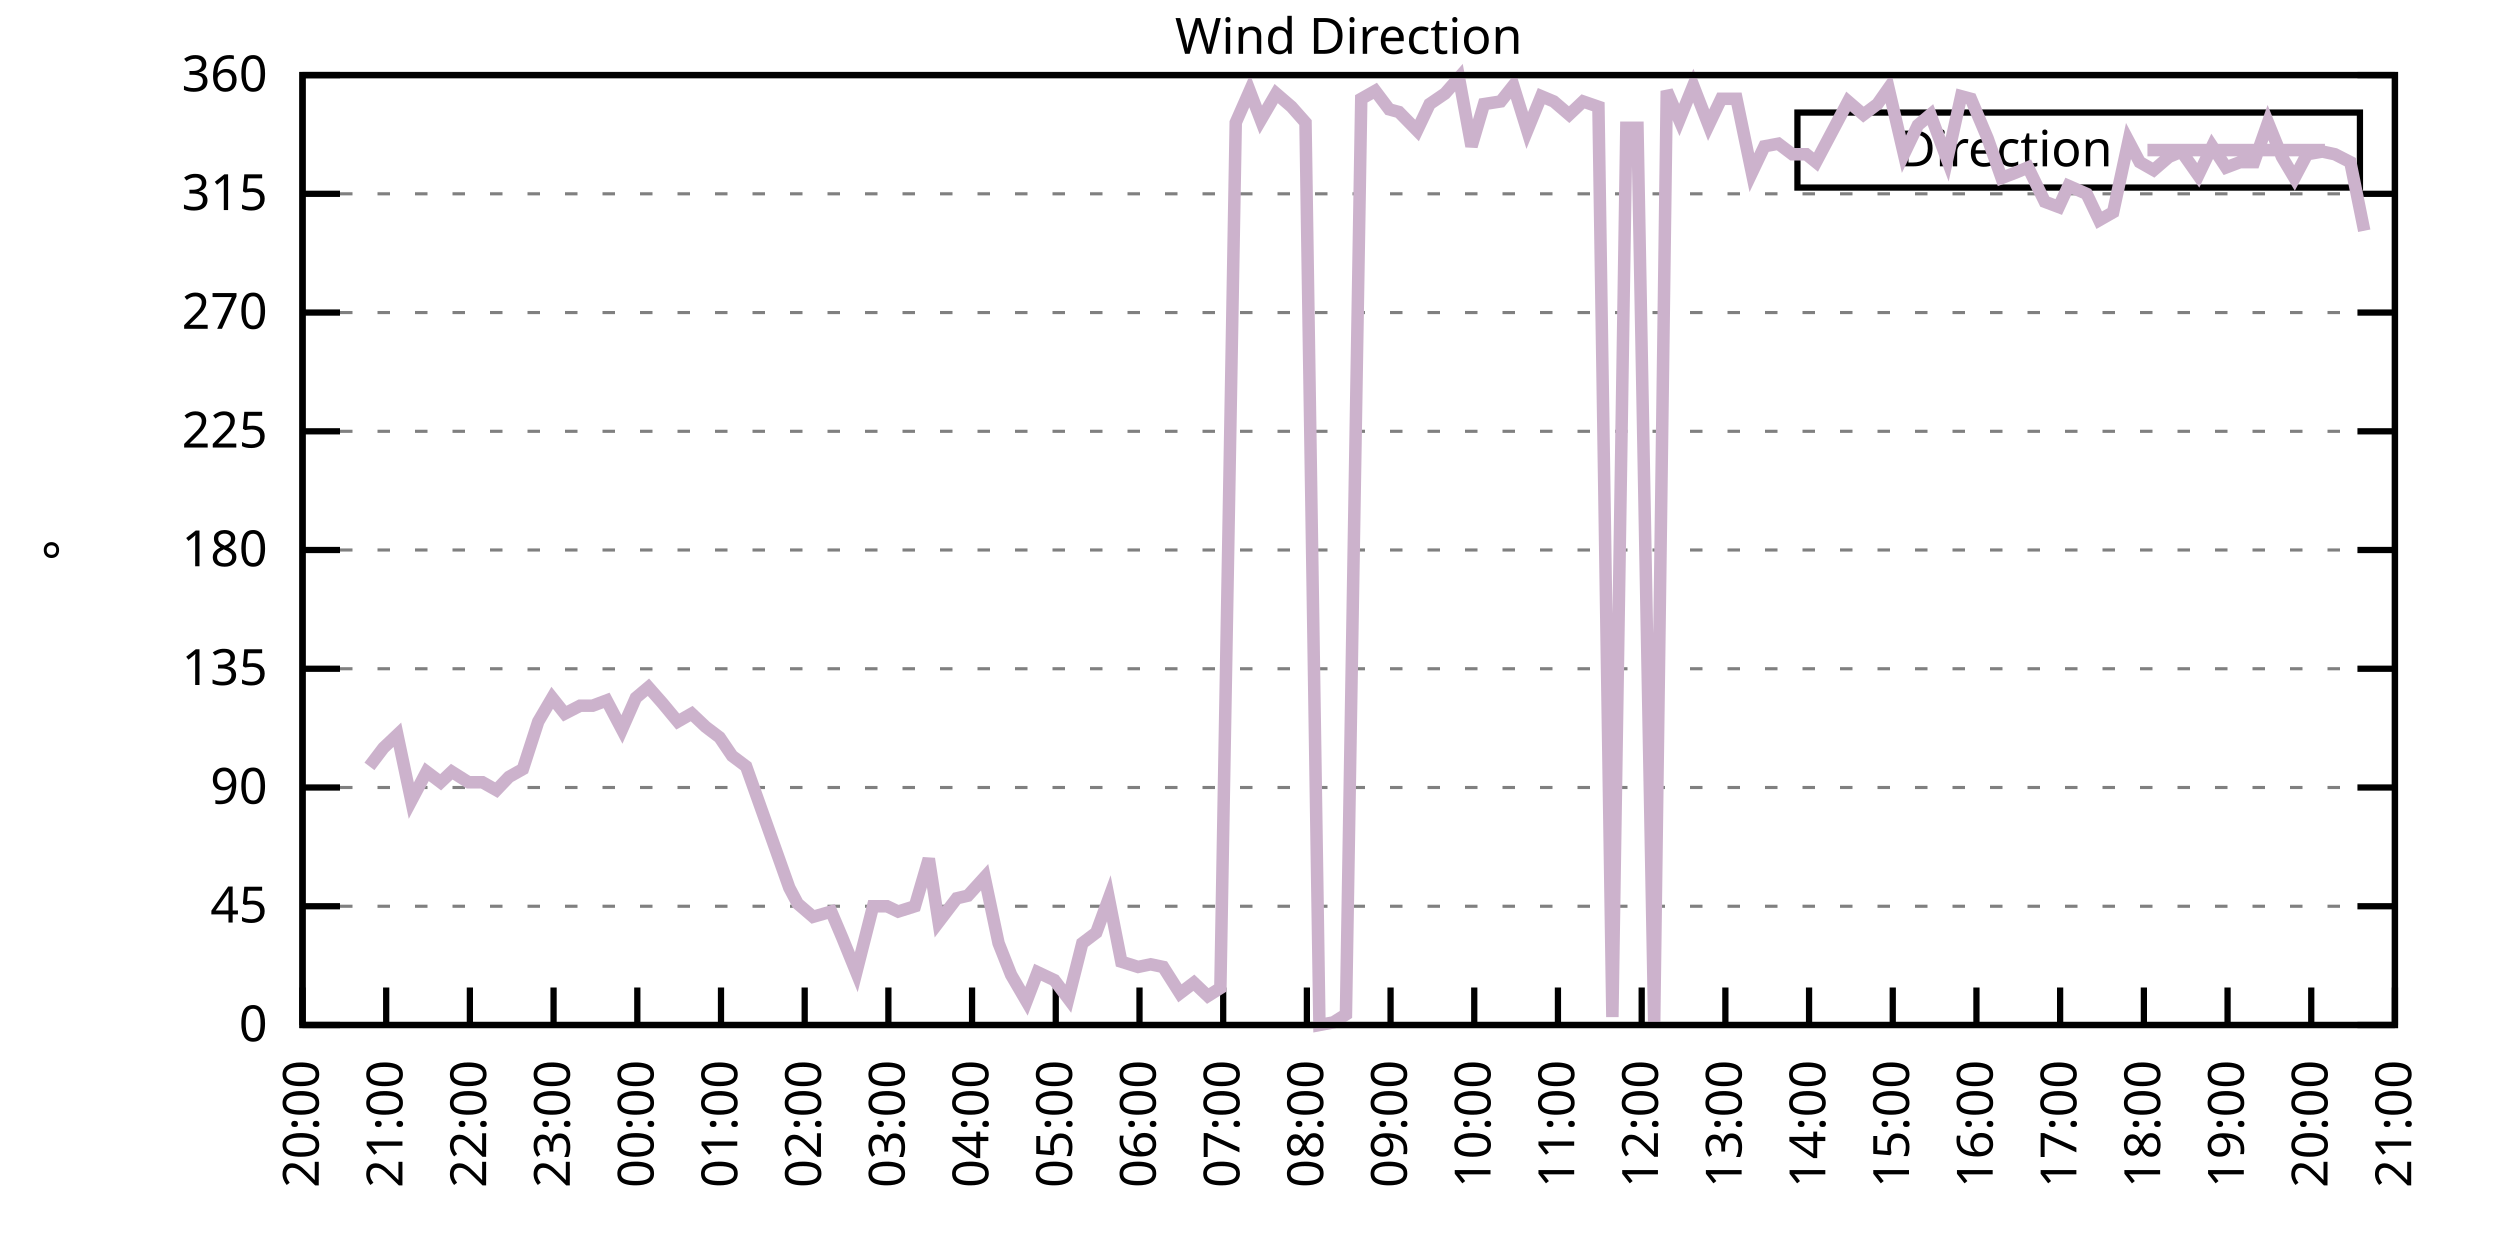
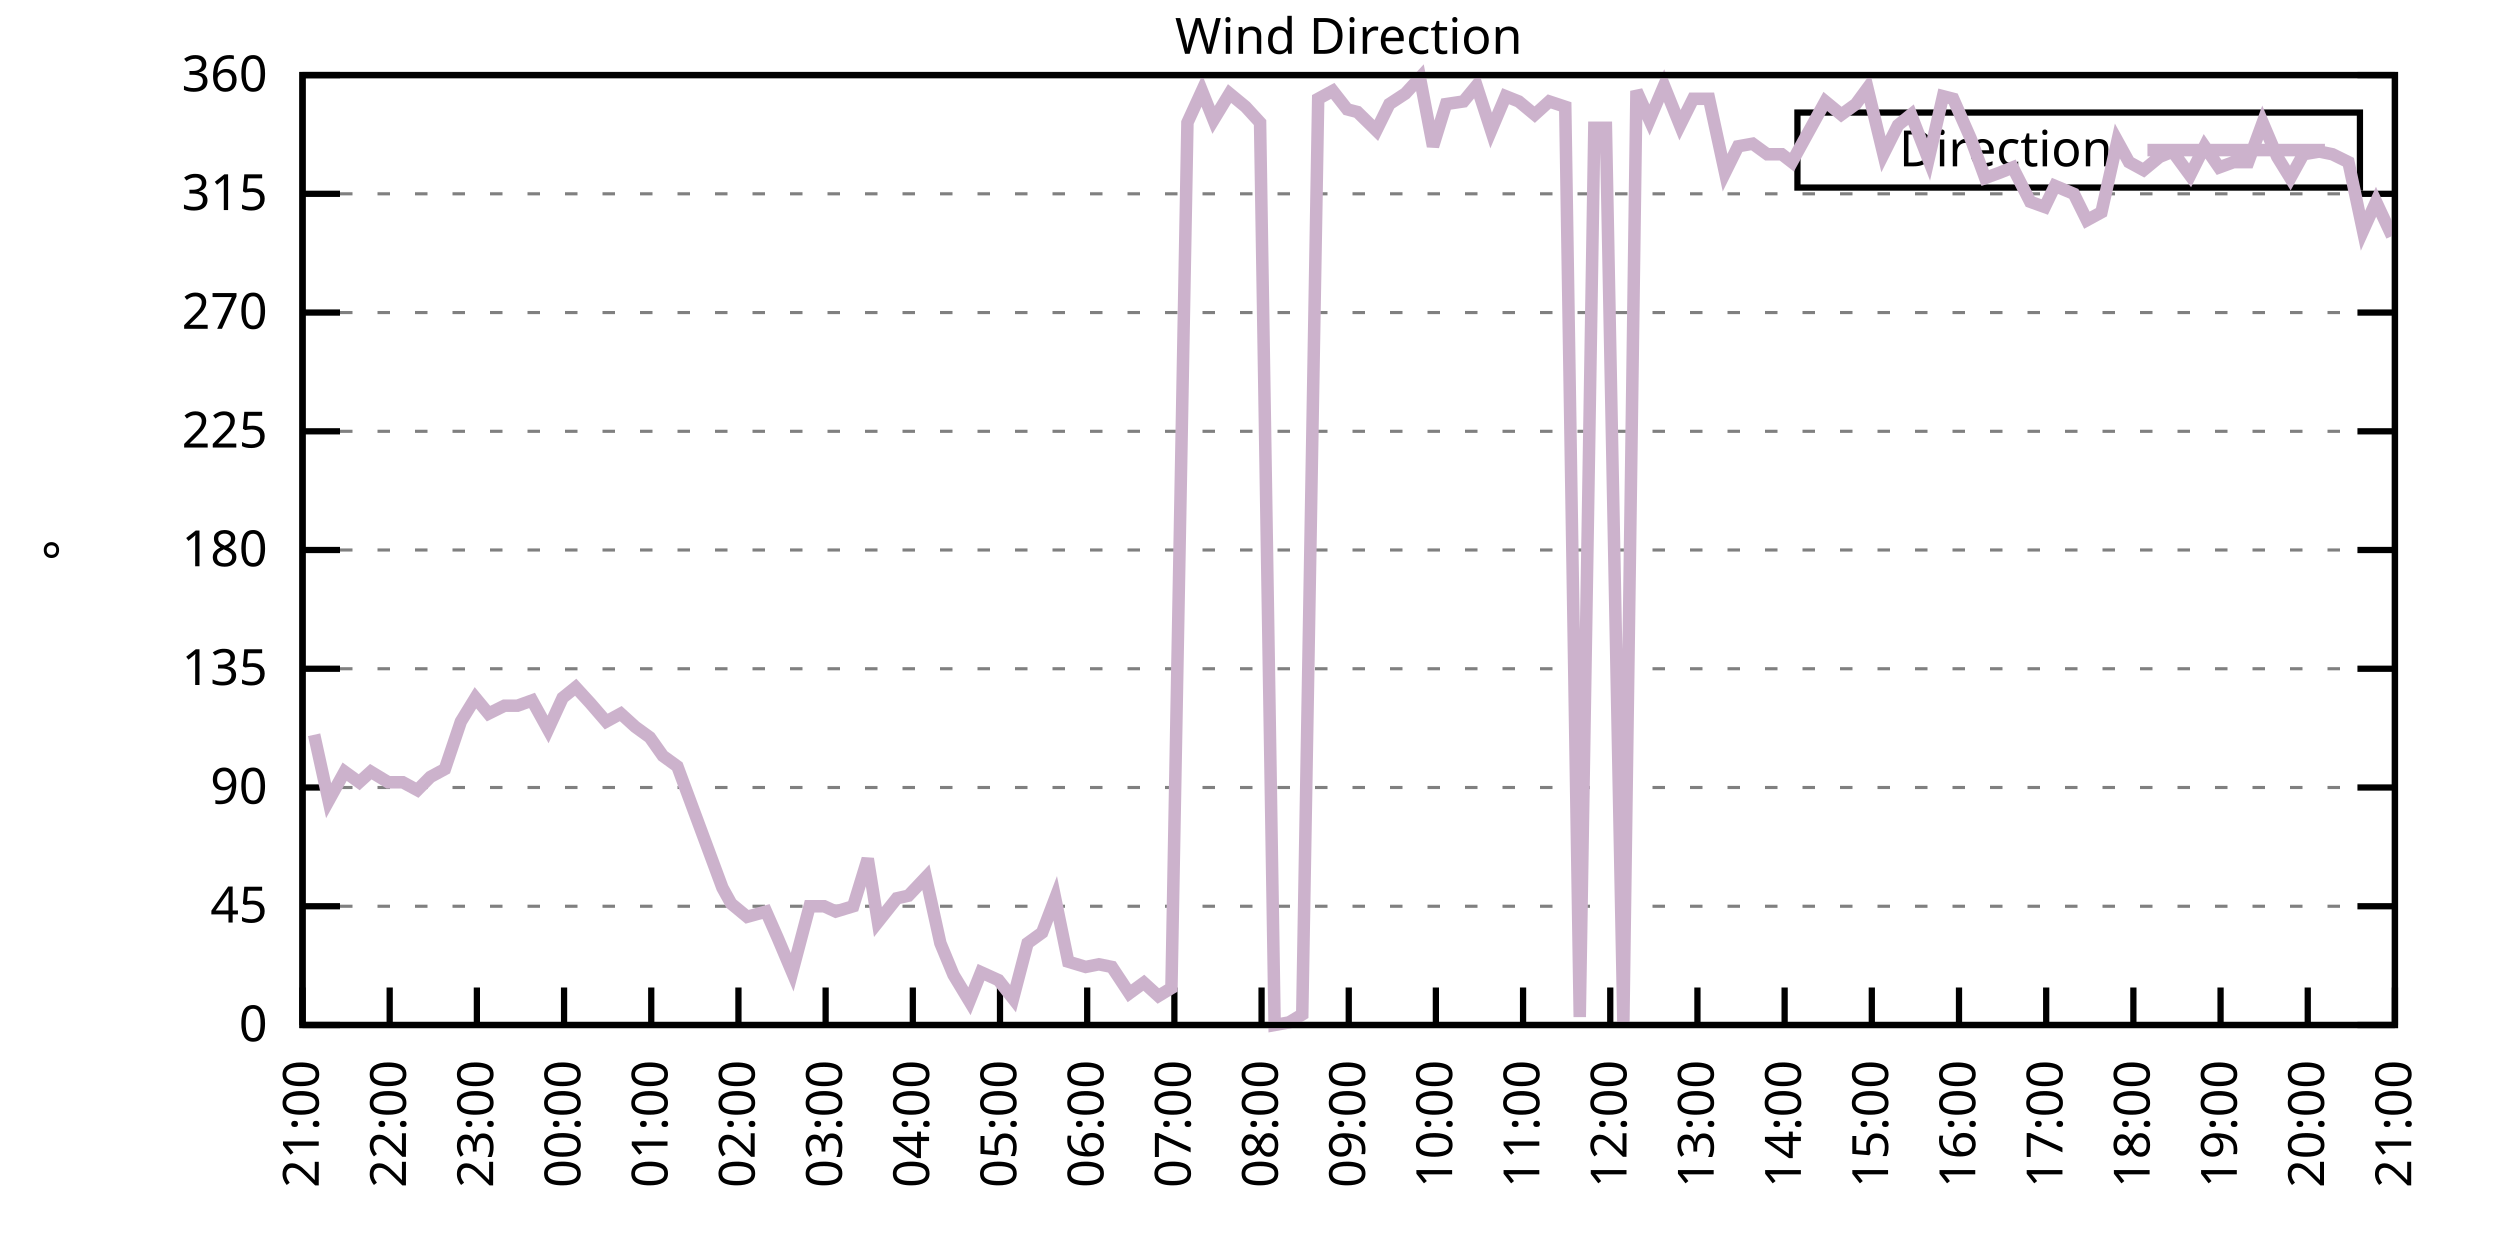
<svg xmlns="http://www.w3.org/2000/svg" xmlns:xlink="http://www.w3.org/1999/xlink" width="400" height="200" viewBox="0 0 400 200">
  <g id="gnuplot_canvas">
    <rect x="0" y="0" width="400" height="200" fill="none" />
    <defs>
      <circle id="gpDot" r="0.5" stroke-width="0.5" stroke="currentColor" />
      <path id="gpPt0" stroke-width="0.333" stroke="currentColor" d="M-1,0 h2 M0,-1 v2" />
      <path id="gpPt1" stroke-width="0.333" stroke="currentColor" d="M-1,-1 L1,1 M1,-1 L-1,1" />
      <path id="gpPt2" stroke-width="0.333" stroke="currentColor" d="M-1,0 L1,0 M0,-1 L0,1 M-1,-1 L1,1 M-1,1 L1,-1" />
      <rect id="gpPt3" stroke-width="0.333" stroke="currentColor" x="-1" y="-1" width="2" height="2" />
      <rect id="gpPt4" stroke-width="0.333" stroke="currentColor" fill="currentColor" x="-1" y="-1" width="2" height="2" />
      <circle id="gpPt5" stroke-width="0.333" stroke="currentColor" cx="0" cy="0" r="1" />
      <use xlink:href="#gpPt5" id="gpPt6" fill="currentColor" stroke="none" />
      <path id="gpPt7" stroke-width="0.333" stroke="currentColor" d="M0,-1.33 L-1.33,0.67 L1.33,0.67 z" />
      <use xlink:href="#gpPt7" id="gpPt8" fill="currentColor" stroke="none" />
      <use xlink:href="#gpPt7" id="gpPt9" stroke="currentColor" transform="rotate(180)" />
      <use xlink:href="#gpPt9" id="gpPt10" fill="currentColor" stroke="none" />
      <use xlink:href="#gpPt3" id="gpPt11" stroke="currentColor" transform="rotate(45)" />
      <use xlink:href="#gpPt11" id="gpPt12" fill="currentColor" stroke="none" />
      <path id="gpPt13" stroke-width="0.333" stroke="currentColor" d="M0,1.330 L1.265,0.411 L0.782,-1.067 L-0.782,-1.076 L-1.265,0.411 z" />
      <use xlink:href="#gpPt13" id="gpPt14" fill="currentColor" stroke="none" />
      <filter id="textbox" filterUnits="objectBoundingBox" x="0" y="0" height="1" width="1">
        <feFlood flood-color="white" flood-opacity="1" result="bgnd" />
        <feComposite in="SourceGraphic" in2="bgnd" operator="atop" />
      </filter>
      <filter id="greybox" filterUnits="objectBoundingBox" x="0" y="0" height="1" width="1">
        <feFlood flood-color="lightgrey" flood-opacity="1" result="grey" />
        <feComposite in="SourceGraphic" in2="grey" operator="atop" />
      </filter>
    </defs>
    <g fill="none" color="white" stroke="currentColor" stroke-width="1.00" stroke-linecap="butt" stroke-linejoin="miter">
</g>
    <g fill="none" color="black" stroke="currentColor" stroke-width="1.00" stroke-linecap="butt" stroke-linejoin="miter">
      <g stroke="none" shape-rendering="crispEdges">
        <polygon fill="rgb(255, 255, 255)" points="48.40,164.00 383.18,164.00 383.18,12.02 48.40,12.02 " />
      </g>
    </g>
    <g fill="none" color="black" stroke="currentColor" stroke-width="1.00" stroke-linecap="butt" stroke-linejoin="miter">
</g>
    <g fill="none" color="black" stroke="black" stroke-width="0.50" stroke-linecap="butt" stroke-linejoin="miter">
</g>
    <g fill="none" color="gray" stroke="currentColor" stroke-width="0.50" stroke-linecap="butt" stroke-linejoin="miter">
      <path stroke="gray" stroke-dasharray="2,4" class="gridline" d="M48.40,164.00 L383.19,164.00  " />
    </g>
    <g fill="none" color="gray" stroke="gray" stroke-width="1.00" stroke-linecap="butt" stroke-linejoin="miter">
</g>
    <g fill="none" color="black" stroke="currentColor" stroke-width="1.00" stroke-linecap="butt" stroke-linejoin="miter">
      <path stroke="black" d="M48.40,164.00 L54.40,164.00 M383.19,164.00 L377.19,164.00  " />
      <g transform="translate(42.80,166.60)" stroke="none" fill="black" font-family="Sans" font-size="8.00" text-anchor="end">
        <text>
          <tspan font-family="Sans"> 0</tspan>
        </text>
      </g>
    </g>
    <g fill="none" color="black" stroke="currentColor" stroke-width="1.00" stroke-linecap="butt" stroke-linejoin="miter">
</g>
    <g fill="none" color="black" stroke="black" stroke-width="0.50" stroke-linecap="butt" stroke-linejoin="miter">
</g>
    <g fill="none" color="gray" stroke="currentColor" stroke-width="0.50" stroke-linecap="butt" stroke-linejoin="miter">
      <path stroke="gray" stroke-dasharray="2,4" class="gridline" d="M48.40,145.00 L383.19,145.00  " />
    </g>
    <g fill="none" color="gray" stroke="gray" stroke-width="1.00" stroke-linecap="butt" stroke-linejoin="miter">
</g>
    <g fill="none" color="black" stroke="currentColor" stroke-width="1.00" stroke-linecap="butt" stroke-linejoin="miter">
      <path stroke="black" d="M48.40,145.00 L54.40,145.00 M383.19,145.00 L377.19,145.00  " />
      <g transform="translate(42.80,147.60)" stroke="none" fill="black" font-family="Sans" font-size="8.00" text-anchor="end">
        <text>
          <tspan font-family="Sans"> 45</tspan>
        </text>
      </g>
    </g>
    <g fill="none" color="black" stroke="currentColor" stroke-width="1.00" stroke-linecap="butt" stroke-linejoin="miter">
</g>
    <g fill="none" color="black" stroke="black" stroke-width="0.50" stroke-linecap="butt" stroke-linejoin="miter">
</g>
    <g fill="none" color="gray" stroke="currentColor" stroke-width="0.50" stroke-linecap="butt" stroke-linejoin="miter">
      <path stroke="gray" stroke-dasharray="2,4" class="gridline" d="M48.40,126.00 L383.19,126.00  " />
    </g>
    <g fill="none" color="gray" stroke="gray" stroke-width="1.00" stroke-linecap="butt" stroke-linejoin="miter">
</g>
    <g fill="none" color="black" stroke="currentColor" stroke-width="1.00" stroke-linecap="butt" stroke-linejoin="miter">
      <path stroke="black" d="M48.40,126.00 L54.40,126.00 M383.19,126.00 L377.19,126.00  " />
      <g transform="translate(42.80,128.60)" stroke="none" fill="black" font-family="Sans" font-size="8.00" text-anchor="end">
        <text>
          <tspan font-family="Sans"> 90</tspan>
        </text>
      </g>
    </g>
    <g fill="none" color="black" stroke="currentColor" stroke-width="1.00" stroke-linecap="butt" stroke-linejoin="miter">
</g>
    <g fill="none" color="black" stroke="black" stroke-width="0.50" stroke-linecap="butt" stroke-linejoin="miter">
</g>
    <g fill="none" color="gray" stroke="currentColor" stroke-width="0.50" stroke-linecap="butt" stroke-linejoin="miter">
      <path stroke="gray" stroke-dasharray="2,4" class="gridline" d="M48.40,107.00 L383.19,107.00  " />
    </g>
    <g fill="none" color="gray" stroke="gray" stroke-width="1.00" stroke-linecap="butt" stroke-linejoin="miter">
</g>
    <g fill="none" color="black" stroke="currentColor" stroke-width="1.00" stroke-linecap="butt" stroke-linejoin="miter">
      <path stroke="black" d="M48.40,107.00 L54.40,107.00 M383.19,107.00 L377.19,107.00  " />
      <g transform="translate(42.80,109.60)" stroke="none" fill="black" font-family="Sans" font-size="8.00" text-anchor="end">
        <text>
          <tspan font-family="Sans"> 135</tspan>
        </text>
      </g>
    </g>
    <g fill="none" color="black" stroke="currentColor" stroke-width="1.00" stroke-linecap="butt" stroke-linejoin="miter">
</g>
    <g fill="none" color="black" stroke="black" stroke-width="0.50" stroke-linecap="butt" stroke-linejoin="miter">
</g>
    <g fill="none" color="gray" stroke="currentColor" stroke-width="0.50" stroke-linecap="butt" stroke-linejoin="miter">
      <path stroke="gray" stroke-dasharray="2,4" class="gridline" d="M48.40,88.00 L383.19,88.00  " />
    </g>
    <g fill="none" color="gray" stroke="gray" stroke-width="1.00" stroke-linecap="butt" stroke-linejoin="miter">
</g>
    <g fill="none" color="black" stroke="currentColor" stroke-width="1.00" stroke-linecap="butt" stroke-linejoin="miter">
      <path stroke="black" d="M48.40,88.00 L54.40,88.00 M383.19,88.00 L377.19,88.00  " />
      <g transform="translate(42.80,90.60)" stroke="none" fill="black" font-family="Sans" font-size="8.00" text-anchor="end">
        <text>
          <tspan font-family="Sans"> 180</tspan>
        </text>
      </g>
    </g>
    <g fill="none" color="black" stroke="currentColor" stroke-width="1.00" stroke-linecap="butt" stroke-linejoin="miter">
</g>
    <g fill="none" color="black" stroke="black" stroke-width="0.50" stroke-linecap="butt" stroke-linejoin="miter">
</g>
    <g fill="none" color="gray" stroke="currentColor" stroke-width="0.50" stroke-linecap="butt" stroke-linejoin="miter">
      <path stroke="gray" stroke-dasharray="2,4" class="gridline" d="M48.40,69.01 L383.19,69.01  " />
    </g>
    <g fill="none" color="gray" stroke="gray" stroke-width="1.00" stroke-linecap="butt" stroke-linejoin="miter">
</g>
    <g fill="none" color="black" stroke="currentColor" stroke-width="1.00" stroke-linecap="butt" stroke-linejoin="miter">
      <path stroke="black" d="M48.40,69.01 L54.40,69.01 M383.19,69.01 L377.19,69.01  " />
      <g transform="translate(42.80,71.61)" stroke="none" fill="black" font-family="Sans" font-size="8.00" text-anchor="end">
        <text>
          <tspan font-family="Sans"> 225</tspan>
        </text>
      </g>
    </g>
    <g fill="none" color="black" stroke="currentColor" stroke-width="1.00" stroke-linecap="butt" stroke-linejoin="miter">
</g>
    <g fill="none" color="black" stroke="black" stroke-width="0.50" stroke-linecap="butt" stroke-linejoin="miter">
</g>
    <g fill="none" color="gray" stroke="currentColor" stroke-width="0.50" stroke-linecap="butt" stroke-linejoin="miter">
      <path stroke="gray" stroke-dasharray="2,4" class="gridline" d="M48.40,50.01 L383.19,50.01  " />
    </g>
    <g fill="none" color="gray" stroke="gray" stroke-width="1.00" stroke-linecap="butt" stroke-linejoin="miter">
</g>
    <g fill="none" color="black" stroke="currentColor" stroke-width="1.00" stroke-linecap="butt" stroke-linejoin="miter">
      <path stroke="black" d="M48.40,50.01 L54.40,50.01 M383.19,50.01 L377.19,50.01  " />
      <g transform="translate(42.80,52.61)" stroke="none" fill="black" font-family="Sans" font-size="8.00" text-anchor="end">
        <text>
          <tspan font-family="Sans"> 270</tspan>
        </text>
      </g>
    </g>
    <g fill="none" color="black" stroke="currentColor" stroke-width="1.00" stroke-linecap="butt" stroke-linejoin="miter">
</g>
    <g fill="none" color="black" stroke="black" stroke-width="0.50" stroke-linecap="butt" stroke-linejoin="miter">
</g>
    <g fill="none" color="gray" stroke="currentColor" stroke-width="0.50" stroke-linecap="butt" stroke-linejoin="miter">
      <path stroke="gray" stroke-dasharray="2,4" class="gridline" d="M48.40,31.01 L383.19,31.01  " />
    </g>
    <g fill="none" color="gray" stroke="gray" stroke-width="1.00" stroke-linecap="butt" stroke-linejoin="miter">
</g>
    <g fill="none" color="black" stroke="currentColor" stroke-width="1.00" stroke-linecap="butt" stroke-linejoin="miter">
      <path stroke="black" d="M48.40,31.01 L54.40,31.01 M383.19,31.01 L377.19,31.01  " />
      <g transform="translate(42.80,33.61)" stroke="none" fill="black" font-family="Sans" font-size="8.00" text-anchor="end">
        <text>
          <tspan font-family="Sans"> 315</tspan>
        </text>
      </g>
    </g>
    <g fill="none" color="black" stroke="currentColor" stroke-width="1.00" stroke-linecap="butt" stroke-linejoin="miter">
</g>
    <g fill="none" color="black" stroke="black" stroke-width="0.50" stroke-linecap="butt" stroke-linejoin="miter">
</g>
    <g fill="none" color="gray" stroke="currentColor" stroke-width="0.50" stroke-linecap="butt" stroke-linejoin="miter">
      <path stroke="gray" stroke-dasharray="2,4" class="gridline" d="M48.40,12.01 L383.19,12.01  " />
    </g>
    <g fill="none" color="gray" stroke="gray" stroke-width="1.00" stroke-linecap="butt" stroke-linejoin="miter">
</g>
    <g fill="none" color="black" stroke="currentColor" stroke-width="1.00" stroke-linecap="butt" stroke-linejoin="miter">
      <path stroke="black" d="M48.40,12.01 L54.40,12.01 M383.19,12.01 L377.19,12.01  " />
      <g transform="translate(42.80,14.61)" stroke="none" fill="black" font-family="Sans" font-size="8.00" text-anchor="end">
        <text>
          <tspan font-family="Sans"> 360</tspan>
        </text>
      </g>
    </g>
    <g fill="none" color="black" stroke="currentColor" stroke-width="1.00" stroke-linecap="butt" stroke-linejoin="miter">
      <path stroke="black" d="M48.40,164.00 L48.40,158.00  " />
      <g transform="translate(51.00,169.60) rotate(270.00)" stroke="none" fill="black" font-family="Sans" font-size="8.00" text-anchor="end">
        <text>
-           <tspan font-family="Sans">20:00</tspan>
-         </text>
-       </g>
-     </g>
-     <g fill="none" color="black" stroke="currentColor" stroke-width="1.00" stroke-linecap="butt" stroke-linejoin="miter">
-       <path stroke="black" d="M61.79,164.00 L61.79,158.00  " />
-       <g transform="translate(64.39,169.60) rotate(270.00)" stroke="none" fill="black" font-family="Sans" font-size="8.00" text-anchor="end">
-         <text>
          <tspan font-family="Sans">21:00</tspan>
        </text>
      </g>
    </g>
    <g fill="none" color="black" stroke="currentColor" stroke-width="1.00" stroke-linecap="butt" stroke-linejoin="miter">
-       <path stroke="black" d="M75.18,164.00 L75.18,158.00  " />
-       <g transform="translate(77.78,169.60) rotate(270.00)" stroke="none" fill="black" font-family="Sans" font-size="8.00" text-anchor="end">
+       <path stroke="black" d="M62.35,164.00 L62.35,158.00  " />
+       <g transform="translate(64.95,169.60) rotate(270.00)" stroke="none" fill="black" font-family="Sans" font-size="8.00" text-anchor="end">
        <text>
          <tspan font-family="Sans">22:00</tspan>
        </text>
      </g>
    </g>
    <g fill="none" color="black" stroke="currentColor" stroke-width="1.00" stroke-linecap="butt" stroke-linejoin="miter">
-       <path stroke="black" d="M88.57,164.00 L88.57,158.00  " />
-       <g transform="translate(91.17,169.60) rotate(270.00)" stroke="none" fill="black" font-family="Sans" font-size="8.00" text-anchor="end">
+       <path stroke="black" d="M76.30,164.00 L76.30,158.00  " />
+       <g transform="translate(78.90,169.60) rotate(270.00)" stroke="none" fill="black" font-family="Sans" font-size="8.00" text-anchor="end">
        <text>
          <tspan font-family="Sans">23:00</tspan>
        </text>
      </g>
    </g>
    <g fill="none" color="black" stroke="currentColor" stroke-width="1.00" stroke-linecap="butt" stroke-linejoin="miter">
-       <path stroke="black" d="M101.97,164.00 L101.97,158.00  " />
-       <g transform="translate(104.57,169.60) rotate(270.00)" stroke="none" fill="black" font-family="Sans" font-size="8.00" text-anchor="end">
+       <path stroke="black" d="M90.25,164.00 L90.25,158.00  " />
+       <g transform="translate(92.85,169.60) rotate(270.00)" stroke="none" fill="black" font-family="Sans" font-size="8.00" text-anchor="end">
        <text>
          <tspan font-family="Sans">00:00</tspan>
        </text>
      </g>
    </g>
    <g fill="none" color="black" stroke="currentColor" stroke-width="1.00" stroke-linecap="butt" stroke-linejoin="miter">
-       <path stroke="black" d="M115.36,164.00 L115.36,158.00  " />
-       <g transform="translate(117.96,169.60) rotate(270.00)" stroke="none" fill="black" font-family="Sans" font-size="8.00" text-anchor="end">
+       <path stroke="black" d="M104.20,164.00 L104.20,158.00  " />
+       <g transform="translate(106.80,169.60) rotate(270.00)" stroke="none" fill="black" font-family="Sans" font-size="8.00" text-anchor="end">
        <text>
          <tspan font-family="Sans">01:00</tspan>
        </text>
      </g>
    </g>
    <g fill="none" color="black" stroke="currentColor" stroke-width="1.00" stroke-linecap="butt" stroke-linejoin="miter">
-       <path stroke="black" d="M128.75,164.00 L128.75,158.00  " />
-       <g transform="translate(131.35,169.60) rotate(270.00)" stroke="none" fill="black" font-family="Sans" font-size="8.00" text-anchor="end">
+       <path stroke="black" d="M118.15,164.00 L118.15,158.00  " />
+       <g transform="translate(120.75,169.60) rotate(270.00)" stroke="none" fill="black" font-family="Sans" font-size="8.00" text-anchor="end">
        <text>
          <tspan font-family="Sans">02:00</tspan>
        </text>
      </g>
    </g>
    <g fill="none" color="black" stroke="currentColor" stroke-width="1.00" stroke-linecap="butt" stroke-linejoin="miter">
-       <path stroke="black" d="M142.14,164.00 L142.14,158.00  " />
-       <g transform="translate(144.74,169.60) rotate(270.00)" stroke="none" fill="black" font-family="Sans" font-size="8.00" text-anchor="end">
+       <path stroke="black" d="M132.10,164.00 L132.10,158.00  " />
+       <g transform="translate(134.70,169.60) rotate(270.00)" stroke="none" fill="black" font-family="Sans" font-size="8.00" text-anchor="end">
        <text>
          <tspan font-family="Sans">03:00</tspan>
        </text>
      </g>
    </g>
    <g fill="none" color="black" stroke="currentColor" stroke-width="1.00" stroke-linecap="butt" stroke-linejoin="miter">
-       <path stroke="black" d="M155.53,164.00 L155.53,158.00  " />
-       <g transform="translate(158.13,169.60) rotate(270.00)" stroke="none" fill="black" font-family="Sans" font-size="8.00" text-anchor="end">
+       <path stroke="black" d="M146.05,164.00 L146.05,158.00  " />
+       <g transform="translate(148.65,169.60) rotate(270.00)" stroke="none" fill="black" font-family="Sans" font-size="8.00" text-anchor="end">
        <text>
          <tspan font-family="Sans">04:00</tspan>
        </text>
      </g>
    </g>
    <g fill="none" color="black" stroke="currentColor" stroke-width="1.00" stroke-linecap="butt" stroke-linejoin="miter">
-       <path stroke="black" d="M168.92,164.00 L168.92,158.00  " />
-       <g transform="translate(171.52,169.60) rotate(270.00)" stroke="none" fill="black" font-family="Sans" font-size="8.00" text-anchor="end">
+       <path stroke="black" d="M160.00,164.00 L160.00,158.00  " />
+       <g transform="translate(162.60,169.60) rotate(270.00)" stroke="none" fill="black" font-family="Sans" font-size="8.00" text-anchor="end">
        <text>
          <tspan font-family="Sans">05:00</tspan>
        </text>
      </g>
    </g>
    <g fill="none" color="black" stroke="currentColor" stroke-width="1.00" stroke-linecap="butt" stroke-linejoin="miter">
-       <path stroke="black" d="M182.32,164.00 L182.32,158.00  " />
-       <g transform="translate(184.92,169.60) rotate(270.00)" stroke="none" fill="black" font-family="Sans" font-size="8.00" text-anchor="end">
+       <path stroke="black" d="M173.95,164.00 L173.95,158.00  " />
+       <g transform="translate(176.55,169.60) rotate(270.00)" stroke="none" fill="black" font-family="Sans" font-size="8.00" text-anchor="end">
        <text>
          <tspan font-family="Sans">06:00</tspan>
        </text>
      </g>
    </g>
    <g fill="none" color="black" stroke="currentColor" stroke-width="1.00" stroke-linecap="butt" stroke-linejoin="miter">
-       <path stroke="black" d="M195.71,164.00 L195.71,158.00  " />
-       <g transform="translate(198.31,169.60) rotate(270.00)" stroke="none" fill="black" font-family="Sans" font-size="8.00" text-anchor="end">
+       <path stroke="black" d="M187.90,164.00 L187.90,158.00  " />
+       <g transform="translate(190.50,169.60) rotate(270.00)" stroke="none" fill="black" font-family="Sans" font-size="8.00" text-anchor="end">
        <text>
          <tspan font-family="Sans">07:00</tspan>
        </text>
      </g>
    </g>
    <g fill="none" color="black" stroke="currentColor" stroke-width="1.00" stroke-linecap="butt" stroke-linejoin="miter">
-       <path stroke="black" d="M209.10,164.00 L209.10,158.00  " />
-       <g transform="translate(211.70,169.60) rotate(270.00)" stroke="none" fill="black" font-family="Sans" font-size="8.00" text-anchor="end">
+       <path stroke="black" d="M201.85,164.00 L201.85,158.00  " />
+       <g transform="translate(204.45,169.60) rotate(270.00)" stroke="none" fill="black" font-family="Sans" font-size="8.00" text-anchor="end">
        <text>
          <tspan font-family="Sans">08:00</tspan>
        </text>
      </g>
    </g>
    <g fill="none" color="black" stroke="currentColor" stroke-width="1.00" stroke-linecap="butt" stroke-linejoin="miter">
-       <path stroke="black" d="M222.49,164.00 L222.49,158.00  " />
-       <g transform="translate(225.09,169.60) rotate(270.00)" stroke="none" fill="black" font-family="Sans" font-size="8.00" text-anchor="end">
+       <path stroke="black" d="M215.80,164.00 L215.80,158.00  " />
+       <g transform="translate(218.40,169.60) rotate(270.00)" stroke="none" fill="black" font-family="Sans" font-size="8.00" text-anchor="end">
        <text>
          <tspan font-family="Sans">09:00</tspan>
        </text>
      </g>
    </g>
    <g fill="none" color="black" stroke="currentColor" stroke-width="1.00" stroke-linecap="butt" stroke-linejoin="miter">
-       <path stroke="black" d="M235.88,164.00 L235.88,158.00  " />
-       <g transform="translate(238.48,169.60) rotate(270.00)" stroke="none" fill="black" font-family="Sans" font-size="8.00" text-anchor="end">
+       <path stroke="black" d="M229.74,164.00 L229.74,158.00  " />
+       <g transform="translate(232.34,169.60) rotate(270.00)" stroke="none" fill="black" font-family="Sans" font-size="8.00" text-anchor="end">
        <text>
          <tspan font-family="Sans">10:00</tspan>
        </text>
      </g>
    </g>
    <g fill="none" color="black" stroke="currentColor" stroke-width="1.00" stroke-linecap="butt" stroke-linejoin="miter">
-       <path stroke="black" d="M249.27,164.00 L249.27,158.00  " />
-       <g transform="translate(251.87,169.60) rotate(270.00)" stroke="none" fill="black" font-family="Sans" font-size="8.00" text-anchor="end">
+       <path stroke="black" d="M243.69,164.00 L243.69,158.00  " />
+       <g transform="translate(246.29,169.60) rotate(270.00)" stroke="none" fill="black" font-family="Sans" font-size="8.00" text-anchor="end">
        <text>
          <tspan font-family="Sans">11:00</tspan>
        </text>
      </g>
    </g>
    <g fill="none" color="black" stroke="currentColor" stroke-width="1.00" stroke-linecap="butt" stroke-linejoin="miter">
-       <path stroke="black" d="M262.67,164.00 L262.67,158.00  " />
-       <g transform="translate(265.27,169.60) rotate(270.00)" stroke="none" fill="black" font-family="Sans" font-size="8.00" text-anchor="end">
+       <path stroke="black" d="M257.64,164.00 L257.64,158.00  " />
+       <g transform="translate(260.24,169.60) rotate(270.00)" stroke="none" fill="black" font-family="Sans" font-size="8.00" text-anchor="end">
        <text>
          <tspan font-family="Sans">12:00</tspan>
        </text>
      </g>
    </g>
    <g fill="none" color="black" stroke="currentColor" stroke-width="1.00" stroke-linecap="butt" stroke-linejoin="miter">
-       <path stroke="black" d="M276.06,164.00 L276.06,158.00  " />
-       <g transform="translate(278.66,169.60) rotate(270.00)" stroke="none" fill="black" font-family="Sans" font-size="8.00" text-anchor="end">
+       <path stroke="black" d="M271.59,164.00 L271.59,158.00  " />
+       <g transform="translate(274.19,169.60) rotate(270.00)" stroke="none" fill="black" font-family="Sans" font-size="8.00" text-anchor="end">
        <text>
          <tspan font-family="Sans">13:00</tspan>
        </text>
      </g>
    </g>
    <g fill="none" color="black" stroke="currentColor" stroke-width="1.00" stroke-linecap="butt" stroke-linejoin="miter">
-       <path stroke="black" d="M289.45,164.00 L289.45,158.00  " />
-       <g transform="translate(292.05,169.60) rotate(270.00)" stroke="none" fill="black" font-family="Sans" font-size="8.00" text-anchor="end">
+       <path stroke="black" d="M285.54,164.00 L285.54,158.00  " />
+       <g transform="translate(288.14,169.60) rotate(270.00)" stroke="none" fill="black" font-family="Sans" font-size="8.00" text-anchor="end">
        <text>
          <tspan font-family="Sans">14:00</tspan>
        </text>
      </g>
    </g>
    <g fill="none" color="black" stroke="currentColor" stroke-width="1.00" stroke-linecap="butt" stroke-linejoin="miter">
-       <path stroke="black" d="M302.84,164.00 L302.84,158.00  " />
-       <g transform="translate(305.44,169.60) rotate(270.00)" stroke="none" fill="black" font-family="Sans" font-size="8.00" text-anchor="end">
+       <path stroke="black" d="M299.49,164.00 L299.49,158.00  " />
+       <g transform="translate(302.09,169.60) rotate(270.00)" stroke="none" fill="black" font-family="Sans" font-size="8.00" text-anchor="end">
        <text>
          <tspan font-family="Sans">15:00</tspan>
        </text>
      </g>
    </g>
    <g fill="none" color="black" stroke="currentColor" stroke-width="1.00" stroke-linecap="butt" stroke-linejoin="miter">
-       <path stroke="black" d="M316.23,164.00 L316.23,158.00  " />
-       <g transform="translate(318.83,169.60) rotate(270.00)" stroke="none" fill="black" font-family="Sans" font-size="8.00" text-anchor="end">
+       <path stroke="black" d="M313.44,164.00 L313.44,158.00  " />
+       <g transform="translate(316.04,169.60) rotate(270.00)" stroke="none" fill="black" font-family="Sans" font-size="8.00" text-anchor="end">
        <text>
          <tspan font-family="Sans">16:00</tspan>
        </text>
      </g>
    </g>
    <g fill="none" color="black" stroke="currentColor" stroke-width="1.00" stroke-linecap="butt" stroke-linejoin="miter">
-       <path stroke="black" d="M329.62,164.00 L329.62,158.00  " />
-       <g transform="translate(332.22,169.60) rotate(270.00)" stroke="none" fill="black" font-family="Sans" font-size="8.00" text-anchor="end">
+       <path stroke="black" d="M327.39,164.00 L327.39,158.00  " />
+       <g transform="translate(329.99,169.60) rotate(270.00)" stroke="none" fill="black" font-family="Sans" font-size="8.00" text-anchor="end">
        <text>
          <tspan font-family="Sans">17:00</tspan>
        </text>
      </g>
    </g>
    <g fill="none" color="black" stroke="currentColor" stroke-width="1.00" stroke-linecap="butt" stroke-linejoin="miter">
-       <path stroke="black" d="M343.02,164.00 L343.02,158.00  " />
-       <g transform="translate(345.62,169.60) rotate(270.00)" stroke="none" fill="black" font-family="Sans" font-size="8.00" text-anchor="end">
+       <path stroke="black" d="M341.34,164.00 L341.34,158.00  " />
+       <g transform="translate(343.94,169.60) rotate(270.00)" stroke="none" fill="black" font-family="Sans" font-size="8.00" text-anchor="end">
        <text>
          <tspan font-family="Sans">18:00</tspan>
        </text>
      </g>
    </g>
    <g fill="none" color="black" stroke="currentColor" stroke-width="1.00" stroke-linecap="butt" stroke-linejoin="miter">
-       <path stroke="black" d="M356.41,164.00 L356.41,158.00  " />
-       <g transform="translate(359.01,169.60) rotate(270.00)" stroke="none" fill="black" font-family="Sans" font-size="8.00" text-anchor="end">
+       <path stroke="black" d="M355.29,164.00 L355.29,158.00  " />
+       <g transform="translate(357.89,169.60) rotate(270.00)" stroke="none" fill="black" font-family="Sans" font-size="8.00" text-anchor="end">
        <text>
          <tspan font-family="Sans">19:00</tspan>
        </text>
      </g>
    </g>
    <g fill="none" color="black" stroke="currentColor" stroke-width="1.00" stroke-linecap="butt" stroke-linejoin="miter">
-       <path stroke="black" d="M369.80,164.00 L369.80,158.00  " />
-       <g transform="translate(372.40,169.60) rotate(270.00)" stroke="none" fill="black" font-family="Sans" font-size="8.00" text-anchor="end">
+       <path stroke="black" d="M369.24,164.00 L369.24,158.00  " />
+       <g transform="translate(371.84,169.60) rotate(270.00)" stroke="none" fill="black" font-family="Sans" font-size="8.00" text-anchor="end">
        <text>
          <tspan font-family="Sans">20:00</tspan>
        </text>
      </g>
    </g>
    <g fill="none" color="black" stroke="currentColor" stroke-width="1.00" stroke-linecap="butt" stroke-linejoin="miter">
      <path stroke="black" d="M383.19,164.00 L383.19,158.00  " />
      <g transform="translate(385.79,169.60) rotate(270.00)" stroke="none" fill="black" font-family="Sans" font-size="8.00" text-anchor="end">
        <text>
          <tspan font-family="Sans">21:00</tspan>
        </text>
      </g>
    </g>
    <g fill="none" color="black" stroke="currentColor" stroke-width="1.00" stroke-linecap="butt" stroke-linejoin="miter">
</g>
    <g fill="none" color="black" stroke="currentColor" stroke-width="1.00" stroke-linecap="butt" stroke-linejoin="miter">
      <path stroke="black" d="M48.40,12.01 L48.40,164.00 L383.19,164.00 L383.19,12.01 L48.40,12.01 Z  " />
    </g>
    <g fill="none" color="black" stroke="currentColor" stroke-width="1.00" stroke-linecap="butt" stroke-linejoin="miter">
</g>
    <g fill="none" color="black" stroke="currentColor" stroke-width="1.00" stroke-linecap="butt" stroke-linejoin="miter">
      <path stroke="black" d="M287.59,30.01 L287.59,18.01 L377.59,18.01 L377.59,30.01 L287.59,30.01 Z  " />
    </g>
    <g id="Wind_direction_plot_1">
      <g fill="none" color="white" stroke="black" stroke-width="2.00" stroke-linecap="butt" stroke-linejoin="miter">
</g>
      <g fill="none" color="black" stroke="currentColor" stroke-width="2.00" stroke-linecap="butt" stroke-linejoin="miter">
        <g transform="translate(337.99,26.61)" stroke="none" fill="black" font-family="Sans" font-size="8.00" text-anchor="end">
          <text>
            <tspan font-family="Sans">Direction</tspan>
          </text>
        </g>
      </g>
      <g fill="none" color="black" stroke="currentColor" stroke-width="2.00" stroke-linecap="butt" stroke-linejoin="miter">
-         <path stroke="rgb(204, 178, 204)" d="M343.59,24.01 L371.99,24.01 M59.11,122.62 L61.35,119.67 L63.58,117.56 L65.81,128.11 L68.26,123.47 L70.50,125.16   L72.28,123.47 L74.96,125.16 L77.19,125.16 L79.42,126.42 L81.43,124.31 L83.66,123.05 L86.12,115.45 L88.35,111.65   L90.36,114.18 L92.82,112.91 L94.82,112.91 L97.06,112.07 L99.51,116.71 L101.74,111.65 L103.75,109.96 L105.98,112.49   L108.44,115.45 L110.67,114.18 L112.90,116.29 L115.13,117.98 L117.14,120.94 L119.38,122.62 L126.29,142.05 L127.63,144.58   L130.09,146.69 L132.99,145.85 L134.78,150.07 L137.01,155.56 L139.69,145.00 L141.92,145.00 L143.70,145.85 L146.38,145.00   L148.61,137.40 L150.18,147.53 L153.08,143.73 L154.86,143.31 L157.54,140.36 L159.77,150.91 L161.78,155.98 L164.24,160.20   L166.02,155.56 L168.70,156.82 L170.93,159.78 L173.17,150.91 L175.40,149.22 L177.41,143.73 L179.41,153.87 L182.09,154.71   L184.10,154.29 L186.11,154.71 L188.79,158.93 L191.02,157.24 L193.25,159.36 L195.26,158.09 L197.72,19.61 L199.95,14.54   L201.73,19.19 L204.19,14.97 L206.64,17.08 L208.88,19.61 L211.11,164.00 L213.34,163.58 L215.35,162.31 L217.80,15.81   L220.04,14.54 L222.27,17.50 L223.83,17.92 L226.73,20.88 L228.74,16.65 L231.20,14.97 L233.43,12.43 L235.44,23.41   L237.44,16.65 L240.12,16.23 L242.13,13.70 L244.36,20.88 L246.60,15.39 L248.60,16.23 L251.06,18.34 L253.29,16.23   L255.75,17.08 L257.98,162.73 L260.21,20.45 L262.00,20.45 L264.67,163.58 L266.68,14.54 L268.69,19.19 L270.92,13.70   L273.38,20.03 L275.39,15.81 L277.84,15.81 L280.30,27.63 L282.31,23.41 L284.54,22.99 L286.77,24.68 L289.00,24.68   L290.56,25.94 L293.69,20.03 L295.70,16.23 L298.15,18.34 L300.39,16.65 L302.17,14.12 L304.63,24.68 L306.86,20.03   L308.87,18.34 L311.54,25.52 L313.78,15.39 L315.34,15.81 L318.02,22.14 L320.25,28.48 L322.48,27.63 L324.49,26.79   L327.17,32.28 L329.40,33.12 L330.96,29.74 L333.86,31.01 L335.87,35.23 L338.10,33.96 L340.56,22.56 L342.35,25.94   L344.58,27.21 L347.03,25.10 L349.04,24.25 L351.72,28.05 L353.95,23.41 L356.18,26.79 L358.42,25.94 L360.65,25.94   L362.88,19.61 L365.11,25.10 L367.12,28.48 L369.13,24.68 L371.58,24.25 L373.59,24.68 L376.05,25.94 L378.28,36.92    " />
+         <path stroke="rgb(204, 178, 204)" d="M343.59,24.01 L371.99,24.01 M50.26,117.56 L52.58,128.11 L55.14,123.47 L57.47,125.16 L59.33,123.47 L62.12,125.16   L64.44,125.16 L66.77,126.42 L68.86,124.31 L71.18,123.05 L73.74,115.45 L76.07,111.65 L78.16,114.18 L80.72,112.91   L82.81,112.91 L85.13,112.07 L87.69,116.71 L90.02,111.65 L92.11,109.96 L94.43,112.49 L96.99,115.45 L99.32,114.18   L101.64,116.29 L103.97,117.98 L106.06,120.94 L108.38,122.62 L115.59,142.05 L116.99,144.58 L119.54,146.69 L122.57,145.85   L124.43,150.07 L126.75,155.56 L129.54,145.00 L131.87,145.00 L133.72,145.85 L136.51,145.00 L138.84,137.40 L140.47,147.53   L143.49,143.73 L145.35,143.31 L148.14,140.36 L150.46,150.91 L152.56,155.98 L155.11,160.20 L156.97,155.56 L159.76,156.82   L162.09,159.78 L164.41,150.91 L166.74,149.22 L168.83,143.73 L170.92,153.87 L173.71,154.71 L175.81,154.29 L177.90,154.71   L180.69,158.93 L183.01,157.24 L185.34,159.36 L187.43,158.09 L189.99,19.61 L192.31,14.54 L194.17,19.19 L196.73,14.97   L199.29,17.08 L201.61,19.61 L203.94,164.00 L206.26,163.58 L208.36,162.31 L210.91,15.81 L213.24,14.54 L215.56,17.50   L217.19,17.92 L220.21,20.88 L222.30,16.65 L224.86,14.97 L227.19,12.43 L229.28,23.41 L231.37,16.65 L234.16,16.23   L236.25,13.70 L238.58,20.88 L240.90,15.39 L243.00,16.23 L245.55,18.34 L247.88,16.23 L250.44,17.08 L252.76,162.73   L255.09,20.45 L256.95,20.45 L259.74,163.58 L261.83,14.54 L263.92,19.19 L266.25,13.70 L268.80,20.03 L270.90,15.81   L273.45,15.81 L276.01,27.63 L278.10,23.41 L280.43,22.99 L282.75,24.68 L285.08,24.68 L286.71,25.94 L289.96,20.03   L292.05,16.23 L294.61,18.34 L296.94,16.65 L298.80,14.12 L301.35,24.68 L303.68,20.03 L305.77,18.34 L308.56,25.52   L310.88,15.39 L312.51,15.81 L315.30,22.14 L317.63,28.48 L319.95,27.63 L322.04,26.79 L324.83,32.28 L327.16,33.12   L328.79,29.74 L331.81,31.01 L333.90,35.23 L336.23,33.96 L338.78,22.56 L340.64,25.94 L342.97,27.21 L345.53,25.10   L347.62,24.25 L350.41,28.05 L352.73,23.41 L355.06,26.79 L357.38,25.94 L359.71,25.94 L362.03,19.61 L364.36,25.10   L366.45,28.48 L368.54,24.68 L371.10,24.25 L373.19,24.68 L375.75,25.94 L378.08,36.92 L380.17,32.28 L382.73,37.76    " />
      </g>
    </g>
    <g fill="none" color="black" stroke="currentColor" stroke-width="2.00" stroke-linecap="butt" stroke-linejoin="miter">
</g>
    <g fill="none" color="black" stroke="black" stroke-width="1.00" stroke-linecap="butt" stroke-linejoin="miter">
</g>
    <g fill="none" color="black" stroke="currentColor" stroke-width="1.00" stroke-linecap="butt" stroke-linejoin="miter">
      <path stroke="black" d="M48.40,12.01 L48.40,164.00 L383.19,164.00 L383.19,12.01 L48.40,12.01 Z  " />
      <g transform="translate(12.80,88.01) rotate(270.00)" stroke="none" fill="black" font-family="Sans" font-size="8.00" text-anchor="middle">
        <text>
          <tspan font-family="Sans">°</tspan>
        </text>
      </g>
    </g>
    <g fill="none" color="black" stroke="currentColor" stroke-width="1.00" stroke-linecap="butt" stroke-linejoin="miter">
</g>
    <g fill="none" color="black" stroke="currentColor" stroke-width="1.00" stroke-linecap="butt" stroke-linejoin="miter">
      <g transform="translate(215.79,8.61)" stroke="none" fill="black" font-family="Sans" font-size="8.00" text-anchor="middle">
        <text>
          <tspan font-family="Sans">Wind Direction</tspan>
        </text>
      </g>
    </g>
    <g fill="none" color="black" stroke="currentColor" stroke-width="1.00" stroke-linecap="butt" stroke-linejoin="miter">
</g>
  </g>
</svg>
